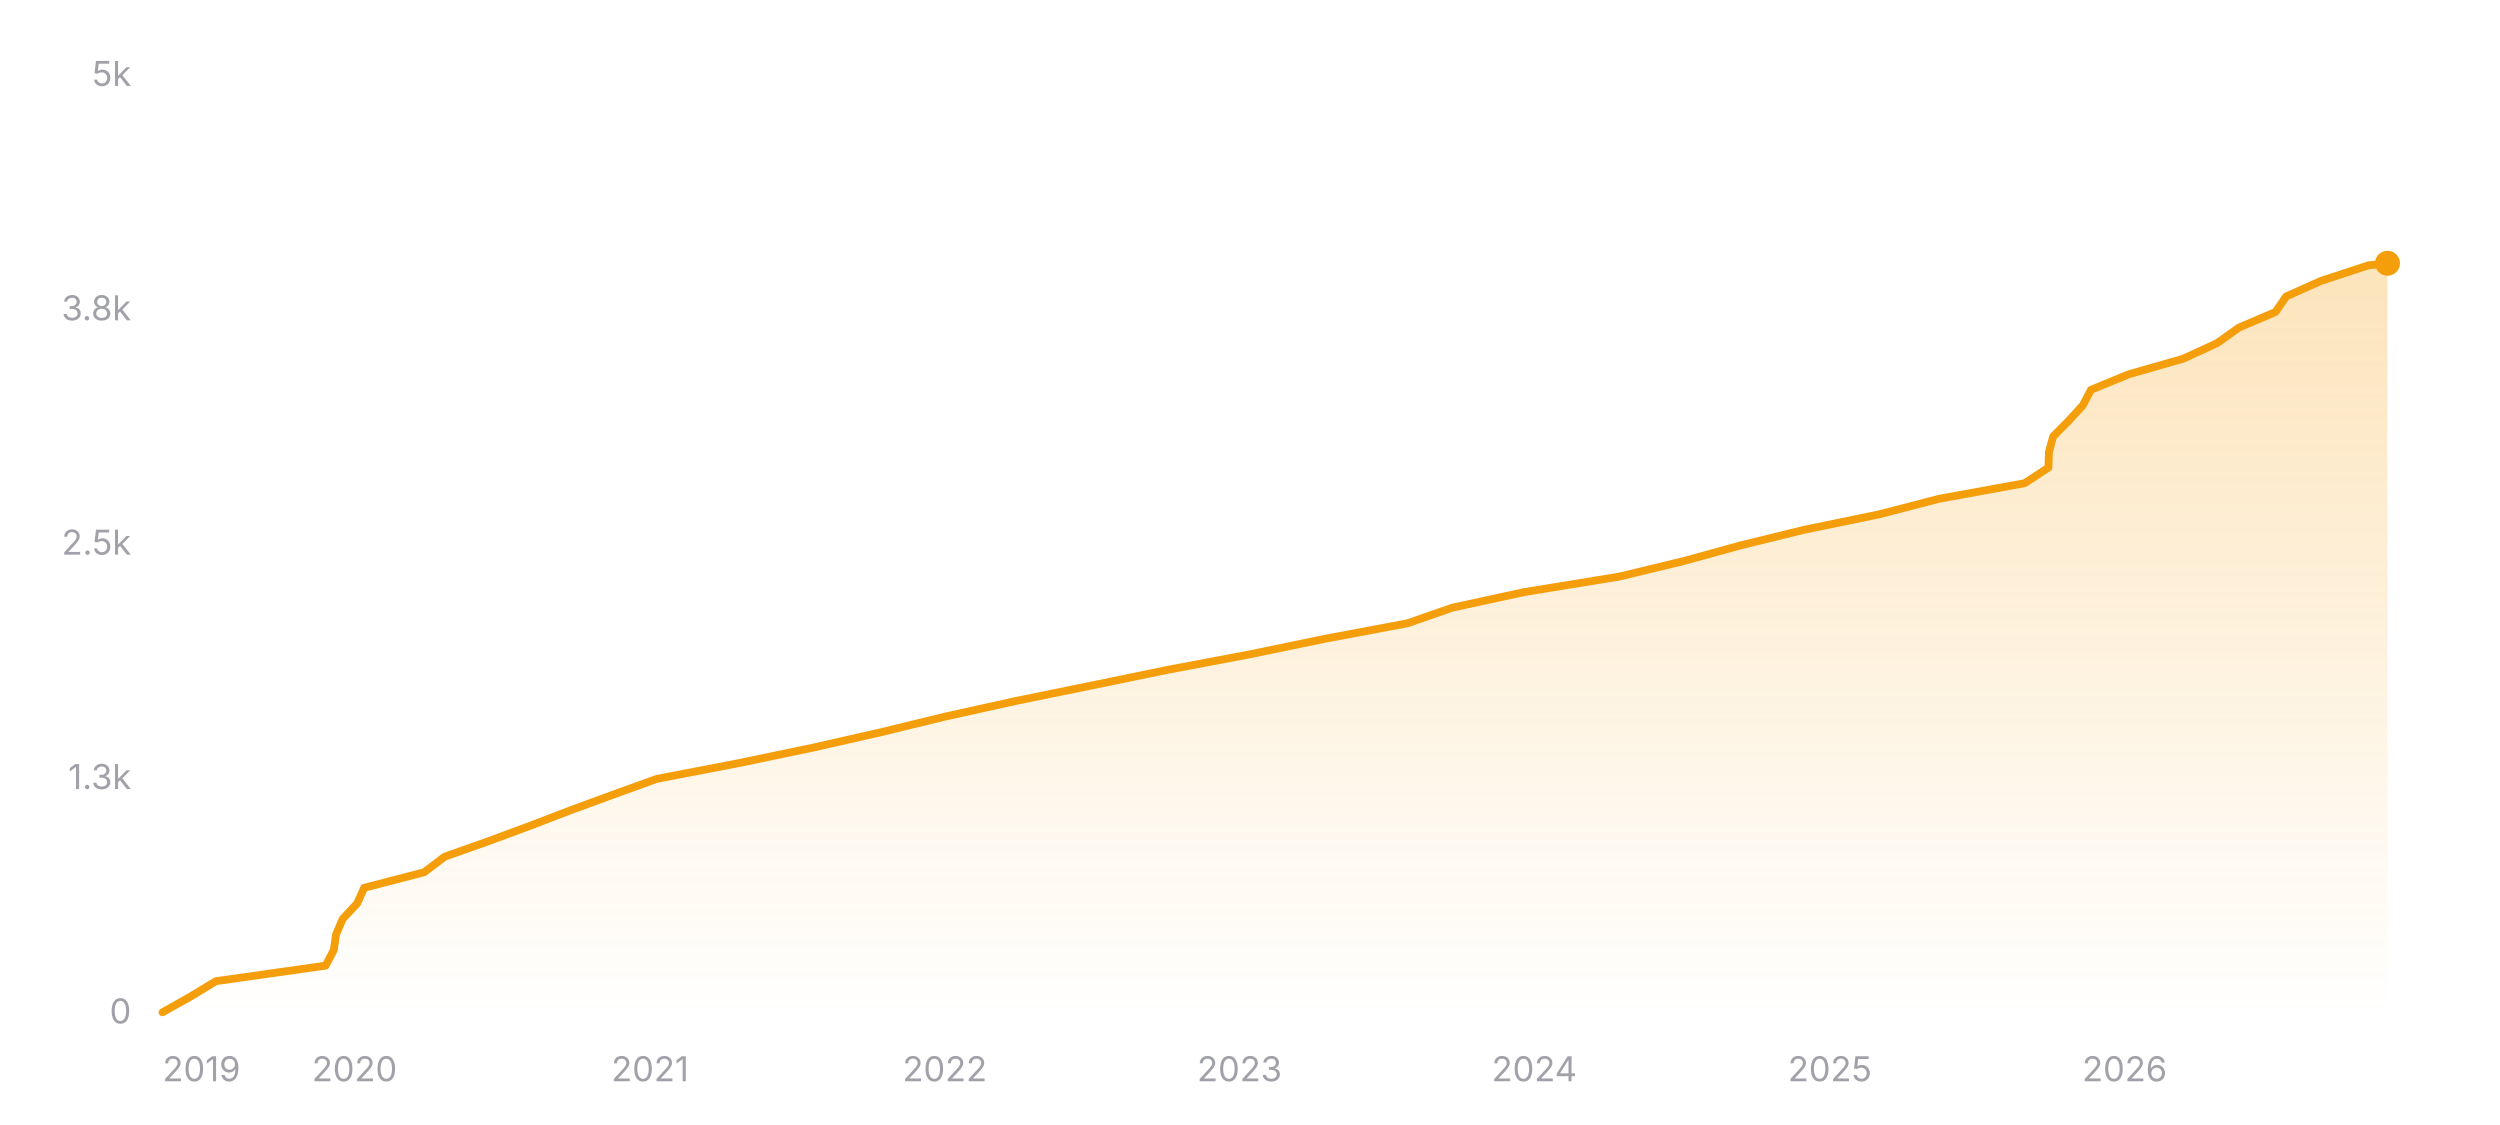
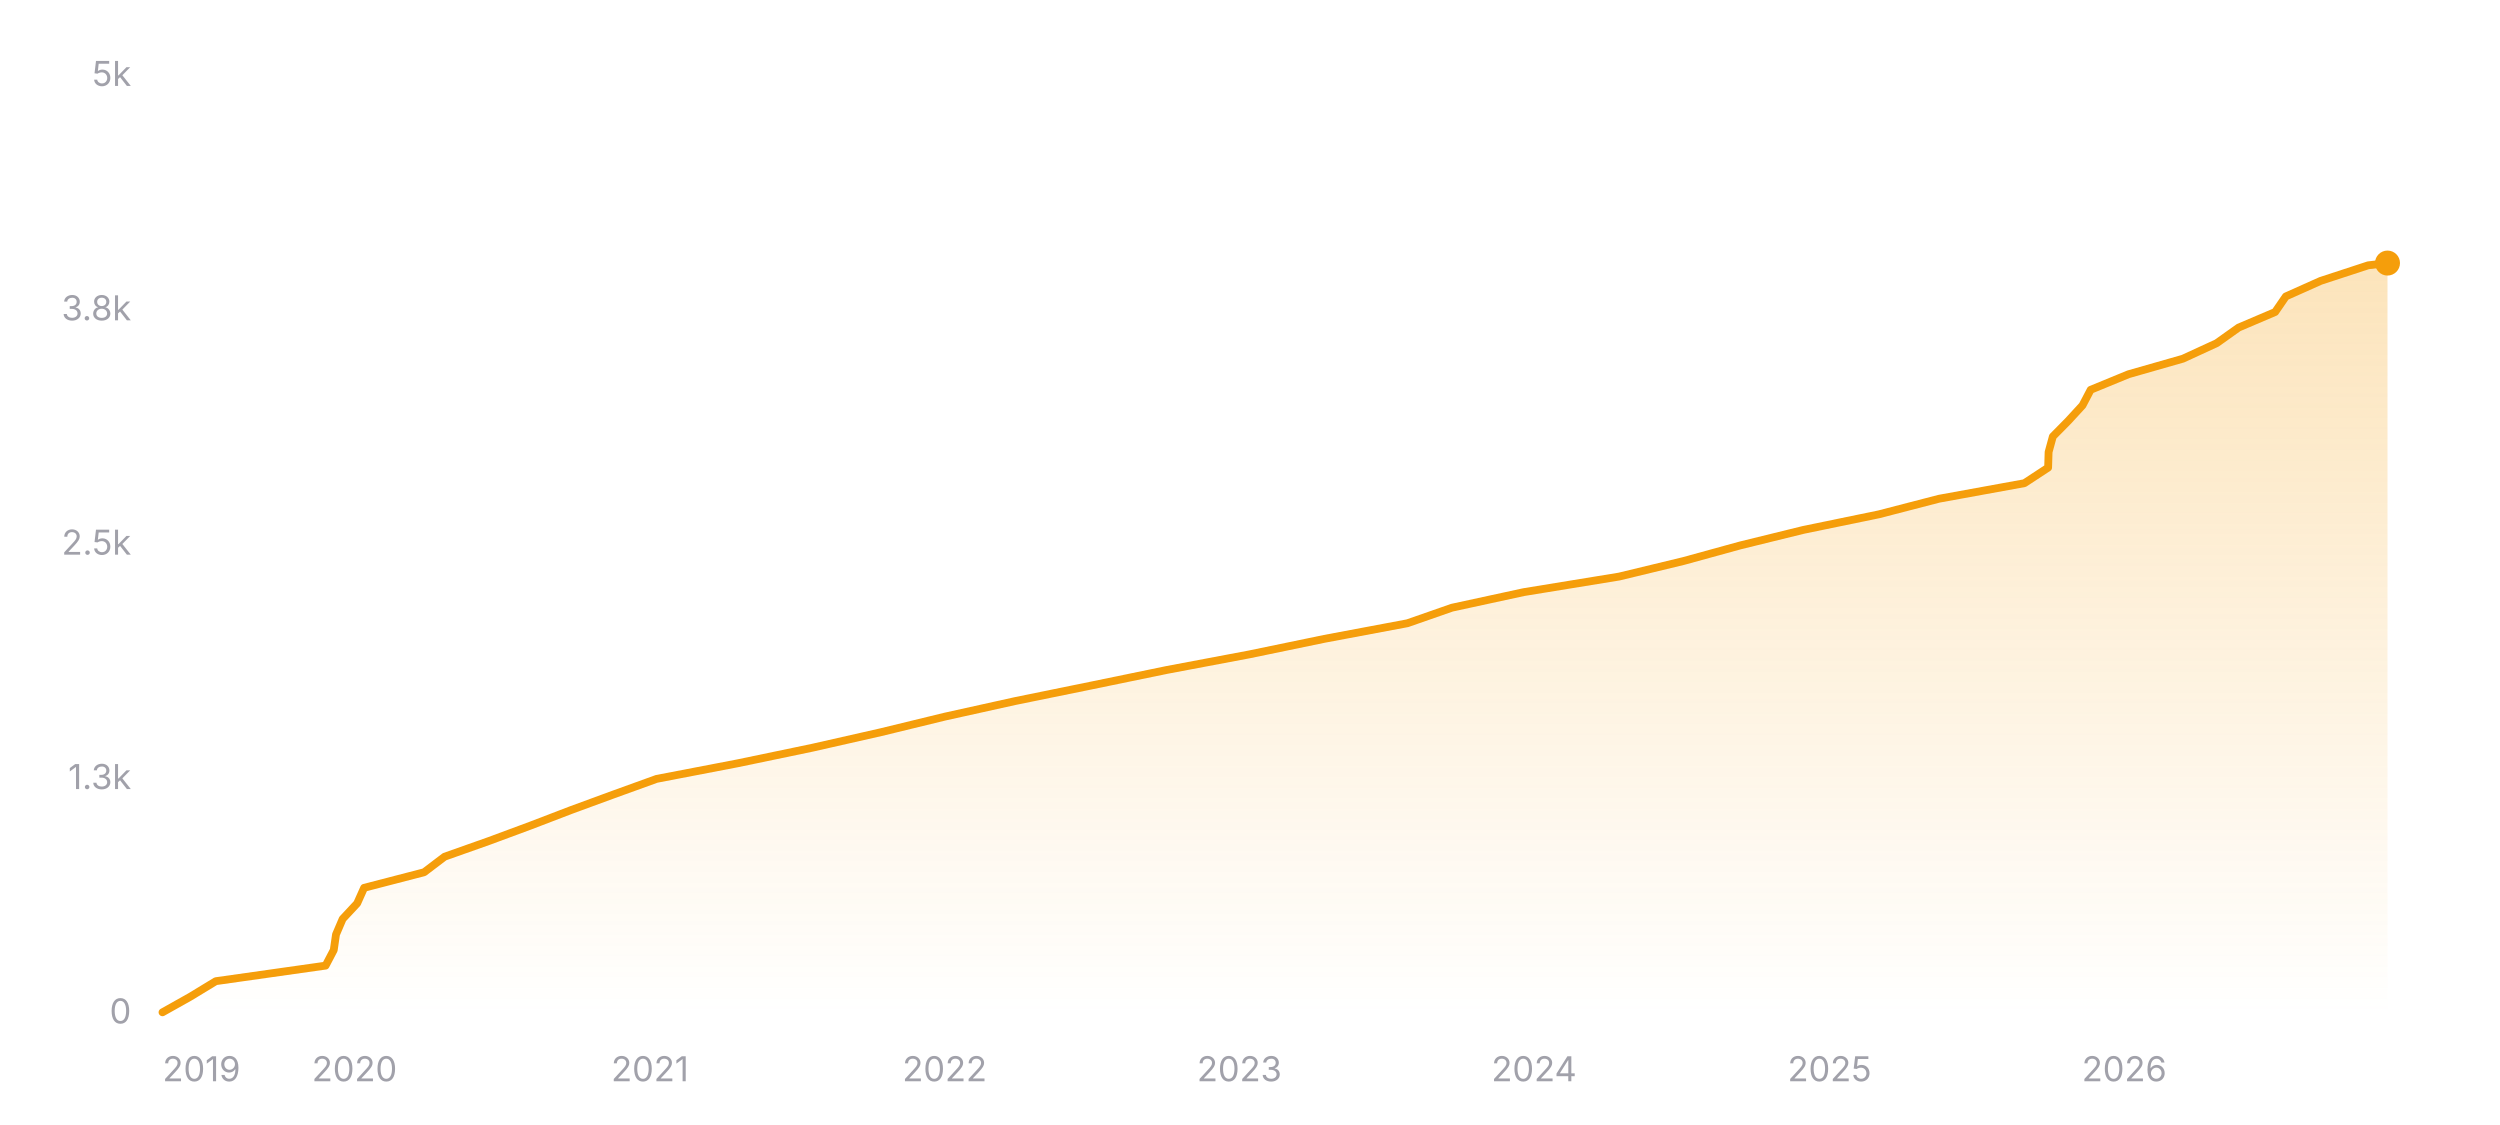
<svg xmlns="http://www.w3.org/2000/svg" width="800" height="360" viewBox="0 0 800 360" role="img" aria-label="Star history of nicejade/markdown-online-editor">
  <defs>
    <linearGradient id="area-dark" x1="0" y1="0" x2="0" y2="1">
      <stop offset="0%" stop-color="#f59e0b" stop-opacity="0.28" />
      <stop offset="100%" stop-color="#f59e0b" stop-opacity="0" />
    </linearGradient>
  </defs>
  <line x1="52" y1="324" x2="764" y2="324" stroke="rgba(255,255,255,0.12)" stroke-width="1" />
  <text x="42" y="327.5" text-anchor="end" font-size="11" fill="#a1a1aa" font-family="ui-sans-serif, system-ui, -apple-system, BlinkMacSystemFont, 'Segoe UI', sans-serif">0</text>
  <line x1="52" y1="249" x2="764" y2="249" stroke="rgba(255,255,255,0.12)" stroke-width="1" stroke-dasharray="3 3" />
  <text x="42" y="252.5" text-anchor="end" font-size="11" fill="#a1a1aa" font-family="ui-sans-serif, system-ui, -apple-system, BlinkMacSystemFont, 'Segoe UI', sans-serif">1.3k</text>
  <line x1="52" y1="174" x2="764" y2="174" stroke="rgba(255,255,255,0.12)" stroke-width="1" stroke-dasharray="3 3" />
  <text x="42" y="177.5" text-anchor="end" font-size="11" fill="#a1a1aa" font-family="ui-sans-serif, system-ui, -apple-system, BlinkMacSystemFont, 'Segoe UI', sans-serif">2.5k</text>
  <line x1="52" y1="99" x2="764" y2="99" stroke="rgba(255,255,255,0.12)" stroke-width="1" stroke-dasharray="3 3" />
  <text x="42" y="102.5" text-anchor="end" font-size="11" fill="#a1a1aa" font-family="ui-sans-serif, system-ui, -apple-system, BlinkMacSystemFont, 'Segoe UI', sans-serif">3.8k</text>
  <line x1="52" y1="24" x2="764" y2="24" stroke="rgba(255,255,255,0.12)" stroke-width="1" stroke-dasharray="3 3" />
  <text x="42" y="27.5" text-anchor="end" font-size="11" fill="#a1a1aa" font-family="ui-sans-serif, system-ui, -apple-system, BlinkMacSystemFont, 'Segoe UI', sans-serif">5k</text>
-   <polygon fill="url(#area-dark)" points="52,324 52,323.94 60.87,318.96 69.07,313.98 104.2,309 106.81,304.02 107.53,299.04 109.66,294.06 114.3,289.08 116.53,284.1 135.73,279.12 142.3,274.14 156.37,269.16 169.81,264.18 182.8,259.2 196.38,254.22 210.15,249.24 236.07,244.26 259.98,239.28 281.94,234.3 302.41,229.32 324.9,224.34 349.3,219.36 373.46,214.38 399.86,209.4 423.92,204.42 450.43,199.44 464.71,194.46 487.68,189.48 518.21,184.5 538.82,179.52 556.94,174.54 577.2,169.56 601.35,164.58 620.56,159.6 647.9,154.62 655.49,149.64 655.65,144.66 657,139.68 661.92,134.7 666.5,129.72 669.11,124.74 681.22,119.76 698.64,114.78 709.46,109.8 716.47,104.82 728.16,99.84 731.58,94.86 742.73,89.88 757.93,84.9 763.99,84.24 764,84.24 764,324" />
-   <polyline fill="none" stroke="#f59e0b" stroke-width="2.5" stroke-linecap="round" stroke-linejoin="round" points="52,323.94 60.87,318.96 69.07,313.98 104.2,309 106.81,304.02 107.53,299.04 109.66,294.06 114.3,289.08 116.53,284.1 135.73,279.12 142.3,274.14 156.37,269.16 169.81,264.18 182.8,259.2 196.38,254.22 210.15,249.24 236.07,244.26 259.98,239.28 281.94,234.3 302.41,229.32 324.9,224.34 349.3,219.36 373.46,214.38 399.86,209.4 423.92,204.42 450.43,199.44 464.71,194.46 487.68,189.48 518.21,184.5 538.82,179.52 556.94,174.54 577.2,169.56 601.35,164.58 620.56,159.6 647.9,154.62 655.49,149.64 655.65,144.66 657,139.68 661.92,134.7 666.5,129.72 669.11,124.74 681.22,119.76 698.64,114.78 709.46,109.8 716.47,104.82 728.16,99.84 731.58,94.86 742.73,89.88 757.93,84.9 763.99,84.24 764,84.24" />
-   <circle cx="764" cy="84.24" r="4" fill="#f59e0b" />
+   <polygon fill="url(#area-dark)" points="52,324 52,323.94 60.87,318.96 69.06,313.98 104.19,309 106.8,304.02 107.52,299.04 109.65,294.06 114.29,289.08 116.52,284.1 135.72,279.12 142.28,274.14 156.35,269.16 169.79,264.18 182.78,259.2 196.35,254.22 210.12,249.24 236.04,244.26 259.94,239.28 281.91,234.3 302.37,229.32 324.85,224.34 349.25,219.36 373.41,214.38 399.8,209.4 423.86,204.42 450.37,199.44 464.64,194.46 487.61,189.48 518.13,184.5 538.75,179.52 556.86,174.54 577.12,169.56 601.26,164.58 620.47,159.6 647.81,154.62 655.4,149.64 655.55,144.66 656.91,139.68 661.82,134.7 666.4,129.72 669.01,124.74 681.12,119.76 698.54,114.78 709.36,109.8 716.36,104.82 728.05,99.84 731.47,94.86 742.61,89.88 757.82,84.9 764,84.18 764,84.18 764,324" />
+   <polyline fill="none" stroke="#f59e0b" stroke-width="2.5" stroke-linecap="round" stroke-linejoin="round" points="52,323.94 60.87,318.96 69.06,313.98 104.19,309 106.8,304.02 107.52,299.04 109.65,294.06 114.29,289.08 116.52,284.1 135.72,279.12 142.28,274.14 156.35,269.16 169.79,264.18 182.78,259.2 196.35,254.22 210.12,249.24 236.04,244.26 259.94,239.28 281.91,234.3 302.37,229.32 324.85,224.34 349.25,219.36 373.41,214.38 399.8,209.4 423.86,204.42 450.37,199.44 464.64,194.46 487.61,189.48 518.13,184.5 538.75,179.52 556.86,174.54 577.12,169.56 601.26,164.58 620.47,159.6 647.81,154.62 655.4,149.64 655.55,144.66 656.91,139.68 661.82,134.7 666.4,129.72 669.01,124.74 681.12,119.76 698.54,114.78 709.36,109.8 716.36,104.82 728.05,99.84 731.47,94.86 742.61,89.88 757.82,84.9 764,84.18 764,84.18" />
+   <circle cx="764" cy="84.18" r="4" fill="#f59e0b" />
  <text x="52" y="346" text-anchor="start" font-size="11" fill="#a1a1aa" font-family="ui-sans-serif, system-ui, -apple-system, BlinkMacSystemFont, 'Segoe UI', sans-serif">2019</text>
-   <text x="113.44" y="346" text-anchor="middle" font-size="11" fill="#a1a1aa" font-family="ui-sans-serif, system-ui, -apple-system, BlinkMacSystemFont, 'Segoe UI', sans-serif">2020</text>
-   <text x="208.01" y="346" text-anchor="middle" font-size="11" fill="#a1a1aa" font-family="ui-sans-serif, system-ui, -apple-system, BlinkMacSystemFont, 'Segoe UI', sans-serif">2021</text>
-   <text x="302.33" y="346" text-anchor="middle" font-size="11" fill="#a1a1aa" font-family="ui-sans-serif, system-ui, -apple-system, BlinkMacSystemFont, 'Segoe UI', sans-serif">2022</text>
-   <text x="396.65" y="346" text-anchor="middle" font-size="11" fill="#a1a1aa" font-family="ui-sans-serif, system-ui, -apple-system, BlinkMacSystemFont, 'Segoe UI', sans-serif">2023</text>
-   <text x="490.97" y="346" text-anchor="middle" font-size="11" fill="#a1a1aa" font-family="ui-sans-serif, system-ui, -apple-system, BlinkMacSystemFont, 'Segoe UI', sans-serif">2024</text>
-   <text x="585.55" y="346" text-anchor="middle" font-size="11" fill="#a1a1aa" font-family="ui-sans-serif, system-ui, -apple-system, BlinkMacSystemFont, 'Segoe UI', sans-serif">2025</text>
-   <text x="679.87" y="346" text-anchor="middle" font-size="11" fill="#a1a1aa" font-family="ui-sans-serif, system-ui, -apple-system, BlinkMacSystemFont, 'Segoe UI', sans-serif">2026</text>
+   <text x="113.43" y="346" text-anchor="middle" font-size="11" fill="#a1a1aa" font-family="ui-sans-serif, system-ui, -apple-system, BlinkMacSystemFont, 'Segoe UI', sans-serif">2020</text>
+   <text x="207.99" y="346" text-anchor="middle" font-size="11" fill="#a1a1aa" font-family="ui-sans-serif, system-ui, -apple-system, BlinkMacSystemFont, 'Segoe UI', sans-serif">2021</text>
+   <text x="302.29" y="346" text-anchor="middle" font-size="11" fill="#a1a1aa" font-family="ui-sans-serif, system-ui, -apple-system, BlinkMacSystemFont, 'Segoe UI', sans-serif">2022</text>
+   <text x="396.6" y="346" text-anchor="middle" font-size="11" fill="#a1a1aa" font-family="ui-sans-serif, system-ui, -apple-system, BlinkMacSystemFont, 'Segoe UI', sans-serif">2023</text>
+   <text x="490.9" y="346" text-anchor="middle" font-size="11" fill="#a1a1aa" font-family="ui-sans-serif, system-ui, -apple-system, BlinkMacSystemFont, 'Segoe UI', sans-serif">2024</text>
+   <text x="585.46" y="346" text-anchor="middle" font-size="11" fill="#a1a1aa" font-family="ui-sans-serif, system-ui, -apple-system, BlinkMacSystemFont, 'Segoe UI', sans-serif">2025</text>
+   <text x="679.76" y="346" text-anchor="middle" font-size="11" fill="#a1a1aa" font-family="ui-sans-serif, system-ui, -apple-system, BlinkMacSystemFont, 'Segoe UI', sans-serif">2026</text>
</svg>
